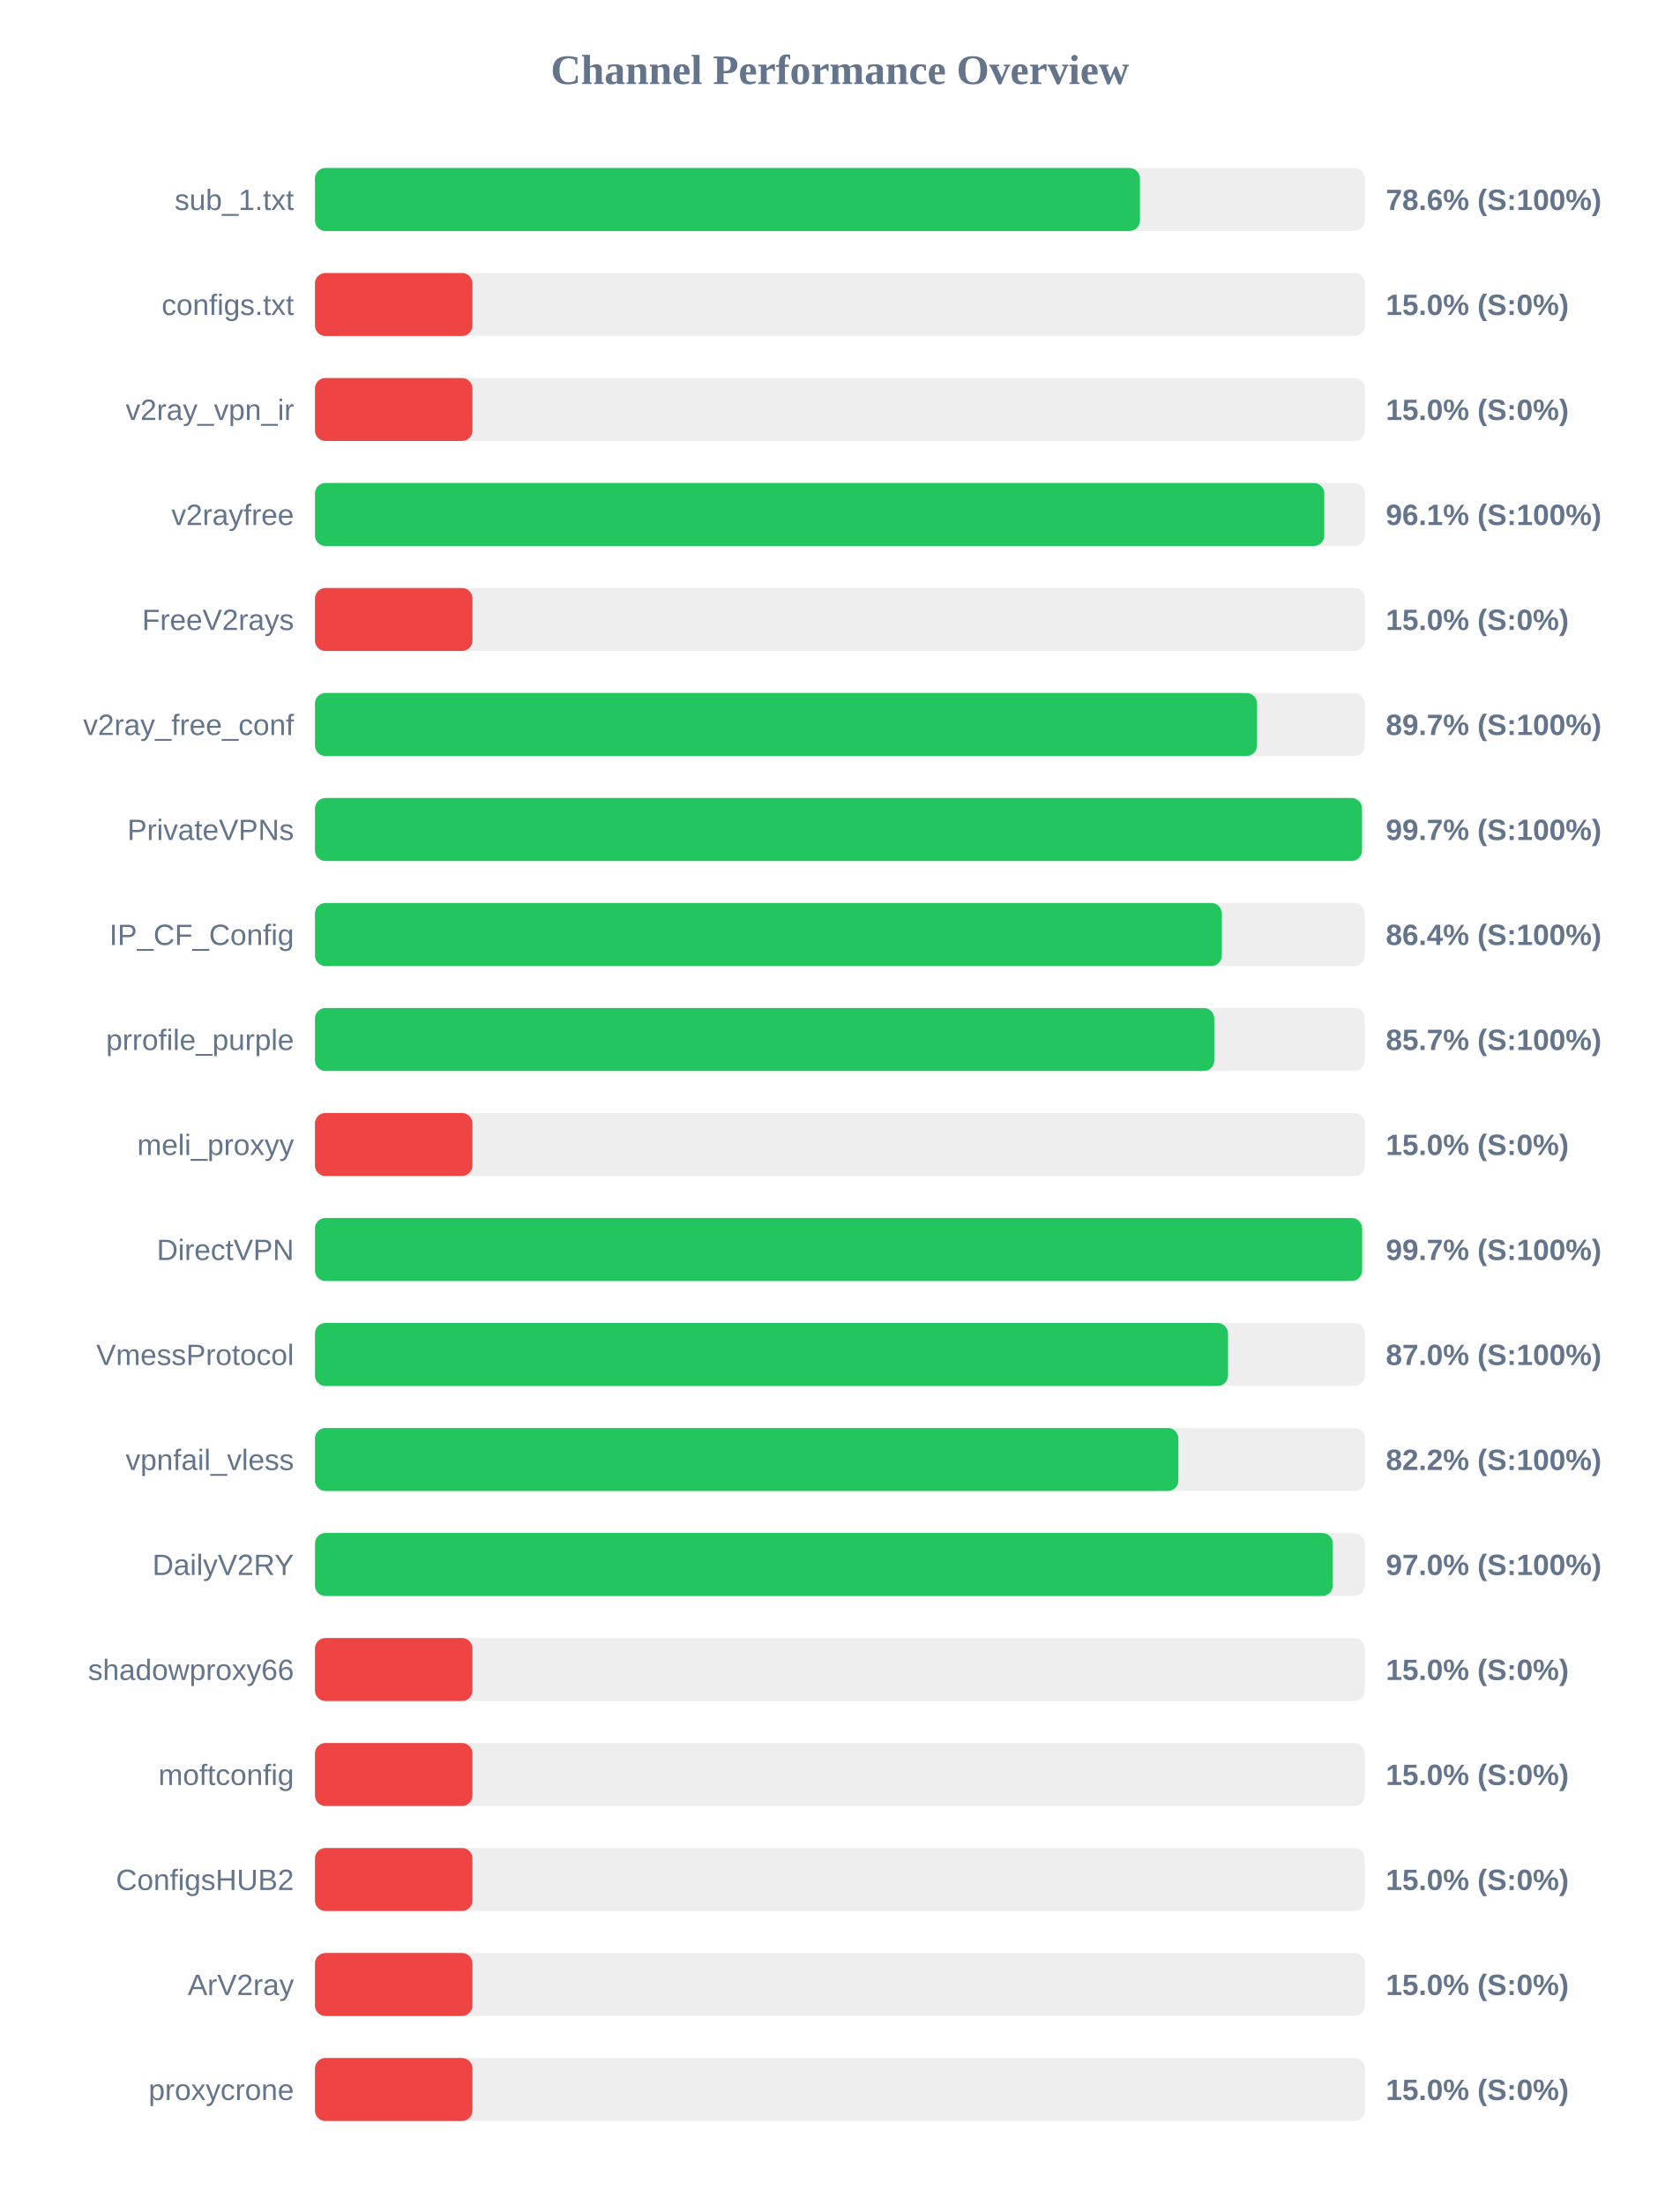
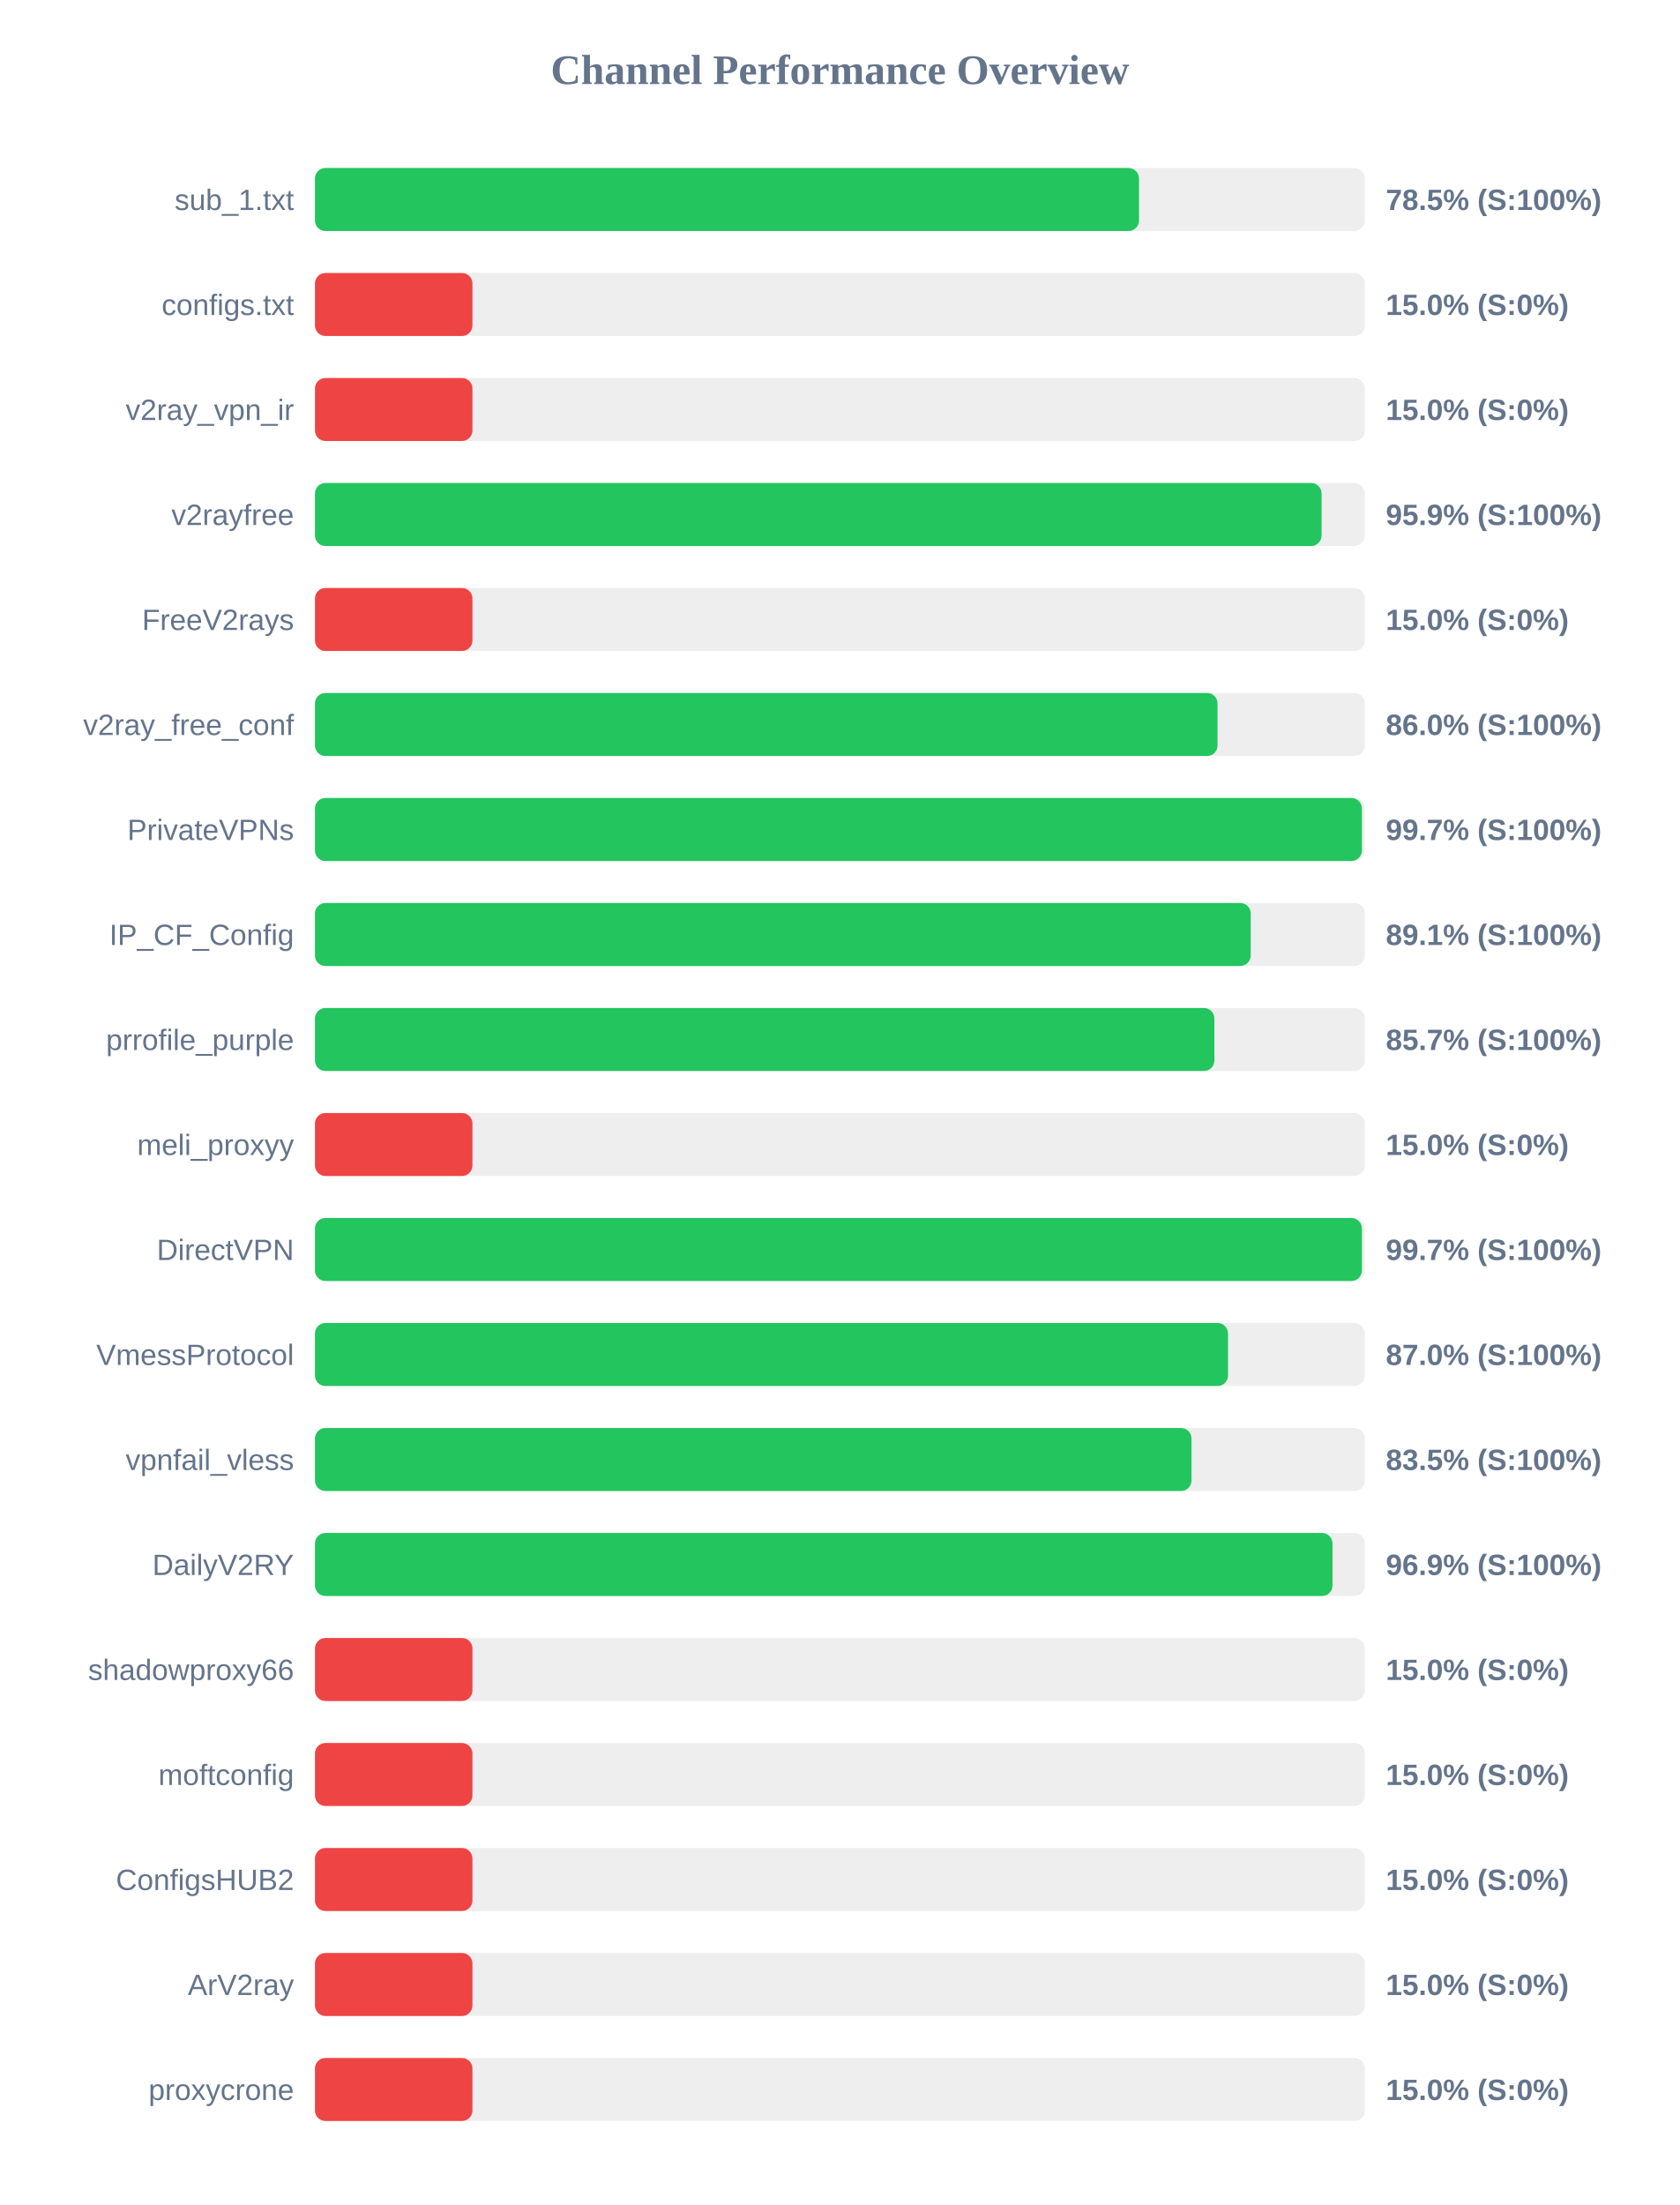
<svg xmlns="http://www.w3.org/2000/svg" width="800" height="1050" version="1.1">
  <style>
        .row { font: 14px Arial; fill: #64748b; }
        .score { font: bold 14px Arial; fill: #64748b; }
    </style>
  <text x="400" y="40" text-anchor="middle" font-size="20px" font-weight="bold" fill="#64748b">Channel Performance Overview</text>
  <rect x="150" y="80" width="500" height="30" fill="#eee" rx="5" />
-   <rect x="150" y="80" width="392.9" height="30" fill="#22c55e" rx="5" />
+   <rect x="150" y="80" width="392.45" height="30" fill="#22c55e" rx="5" />
  <text x="140" y="100" text-anchor="end" class="row">sub_1.txt</text>
-   <text x="660" y="100" text-anchor="start" class="score">78.6% (S:100%)</text>
+   <text x="660" y="100" text-anchor="start" class="score">78.5% (S:100%)</text>
  <rect x="150" y="130" width="500" height="30" fill="#eee" rx="5" />
  <rect x="150" y="130" width="75.0" height="30" fill="#ef4444" rx="5" />
  <text x="140" y="150" text-anchor="end" class="row">configs.txt</text>
  <text x="660" y="150" text-anchor="start" class="score">15.0% (S:0%)</text>
  <rect x="150" y="180" width="500" height="30" fill="#eee" rx="5" />
  <rect x="150" y="180" width="75.0" height="30" fill="#ef4444" rx="5" />
  <text x="140" y="200" text-anchor="end" class="row">v2ray_vpn_ir</text>
  <text x="660" y="200" text-anchor="start" class="score">15.0% (S:0%)</text>
  <rect x="150" y="230" width="500" height="30" fill="#eee" rx="5" />
-   <rect x="150" y="230" width="480.7" height="30" fill="#22c55e" rx="5" />
+   <rect x="150" y="230" width="479.4" height="30" fill="#22c55e" rx="5" />
  <text x="140" y="250" text-anchor="end" class="row">v2rayfree</text>
-   <text x="660" y="250" text-anchor="start" class="score">96.1% (S:100%)</text>
+   <text x="660" y="250" text-anchor="start" class="score">95.9% (S:100%)</text>
  <rect x="150" y="280" width="500" height="30" fill="#eee" rx="5" />
  <rect x="150" y="280" width="75.0" height="30" fill="#ef4444" rx="5" />
  <text x="140" y="300" text-anchor="end" class="row">FreeV2rays</text>
  <text x="660" y="300" text-anchor="start" class="score">15.0% (S:0%)</text>
  <rect x="150" y="330" width="500" height="30" fill="#eee" rx="5" />
-   <rect x="150" y="330" width="448.65" height="30" fill="#22c55e" rx="5" />
+   <rect x="150" y="330" width="429.85" height="30" fill="#22c55e" rx="5" />
  <text x="140" y="350" text-anchor="end" class="row">v2ray_free_conf</text>
-   <text x="660" y="350" text-anchor="start" class="score">89.7% (S:100%)</text>
+   <text x="660" y="350" text-anchor="start" class="score">86.0% (S:100%)</text>
  <rect x="150" y="380" width="500" height="30" fill="#eee" rx="5" />
-   <rect x="150" y="380" width="498.65" height="30" fill="#22c55e" rx="5" />
+   <rect x="150" y="380" width="498.6" height="30" fill="#22c55e" rx="5" />
  <text x="140" y="400" text-anchor="end" class="row">PrivateVPNs</text>
  <text x="660" y="400" text-anchor="start" class="score">99.7% (S:100%)</text>
  <rect x="150" y="430" width="500" height="30" fill="#eee" rx="5" />
-   <rect x="150" y="430" width="431.9" height="30" fill="#22c55e" rx="5" />
+   <rect x="150" y="430" width="445.65" height="30" fill="#22c55e" rx="5" />
  <text x="140" y="450" text-anchor="end" class="row">IP_CF_Config</text>
-   <text x="660" y="450" text-anchor="start" class="score">86.4% (S:100%)</text>
+   <text x="660" y="450" text-anchor="start" class="score">89.1% (S:100%)</text>
  <rect x="150" y="480" width="500" height="30" fill="#eee" rx="5" />
-   <rect x="150" y="480" width="428.3" height="30" fill="#22c55e" rx="5" />
+   <rect x="150" y="480" width="428.35" height="30" fill="#22c55e" rx="5" />
  <text x="140" y="500" text-anchor="end" class="row">prrofile_purple</text>
  <text x="660" y="500" text-anchor="start" class="score">85.7% (S:100%)</text>
  <rect x="150" y="530" width="500" height="30" fill="#eee" rx="5" />
  <rect x="150" y="530" width="75.0" height="30" fill="#ef4444" rx="5" />
  <text x="140" y="550" text-anchor="end" class="row">meli_proxyy</text>
  <text x="660" y="550" text-anchor="start" class="score">15.0% (S:0%)</text>
  <rect x="150" y="580" width="500" height="30" fill="#eee" rx="5" />
-   <rect x="150" y="580" width="498.7" height="30" fill="#22c55e" rx="5" />
+   <rect x="150" y="580" width="498.6" height="30" fill="#22c55e" rx="5" />
  <text x="140" y="600" text-anchor="end" class="row">DirectVPN</text>
  <text x="660" y="600" text-anchor="start" class="score">99.7% (S:100%)</text>
  <rect x="150" y="630" width="500" height="30" fill="#eee" rx="5" />
  <rect x="150" y="630" width="434.85" height="30" fill="#22c55e" rx="5" />
  <text x="140" y="650" text-anchor="end" class="row">VmessProtocol</text>
  <text x="660" y="650" text-anchor="start" class="score">87.0% (S:100%)</text>
  <rect x="150" y="680" width="500" height="30" fill="#eee" rx="5" />
-   <rect x="150" y="680" width="411.2" height="30" fill="#22c55e" rx="5" />
+   <rect x="150" y="680" width="417.45" height="30" fill="#22c55e" rx="5" />
  <text x="140" y="700" text-anchor="end" class="row">vpnfail_vless</text>
-   <text x="660" y="700" text-anchor="start" class="score">82.2% (S:100%)</text>
+   <text x="660" y="700" text-anchor="start" class="score">83.5% (S:100%)</text>
  <rect x="150" y="730" width="500" height="30" fill="#eee" rx="5" />
-   <rect x="150" y="730" width="484.75" height="30" fill="#22c55e" rx="5" />
+   <rect x="150" y="730" width="484.6" height="30" fill="#22c55e" rx="5" />
  <text x="140" y="750" text-anchor="end" class="row">DailyV2RY</text>
-   <text x="660" y="750" text-anchor="start" class="score">97.0% (S:100%)</text>
+   <text x="660" y="750" text-anchor="start" class="score">96.9% (S:100%)</text>
  <rect x="150" y="780" width="500" height="30" fill="#eee" rx="5" />
  <rect x="150" y="780" width="75.0" height="30" fill="#ef4444" rx="5" />
  <text x="140" y="800" text-anchor="end" class="row">shadowproxy66</text>
  <text x="660" y="800" text-anchor="start" class="score">15.0% (S:0%)</text>
  <rect x="150" y="830" width="500" height="30" fill="#eee" rx="5" />
  <rect x="150" y="830" width="75.0" height="30" fill="#ef4444" rx="5" />
  <text x="140" y="850" text-anchor="end" class="row">moftconfig</text>
  <text x="660" y="850" text-anchor="start" class="score">15.0% (S:0%)</text>
  <rect x="150" y="880" width="500" height="30" fill="#eee" rx="5" />
  <rect x="150" y="880" width="75.0" height="30" fill="#ef4444" rx="5" />
  <text x="140" y="900" text-anchor="end" class="row">ConfigsHUB2</text>
  <text x="660" y="900" text-anchor="start" class="score">15.0% (S:0%)</text>
  <rect x="150" y="930" width="500" height="30" fill="#eee" rx="5" />
  <rect x="150" y="930" width="75.0" height="30" fill="#ef4444" rx="5" />
  <text x="140" y="950" text-anchor="end" class="row">ArV2ray</text>
  <text x="660" y="950" text-anchor="start" class="score">15.0% (S:0%)</text>
  <rect x="150" y="980" width="500" height="30" fill="#eee" rx="5" />
  <rect x="150" y="980" width="75.0" height="30" fill="#ef4444" rx="5" />
  <text x="140" y="1000" text-anchor="end" class="row">proxycrone</text>
  <text x="660" y="1000" text-anchor="start" class="score">15.0% (S:0%)</text>
</svg>
